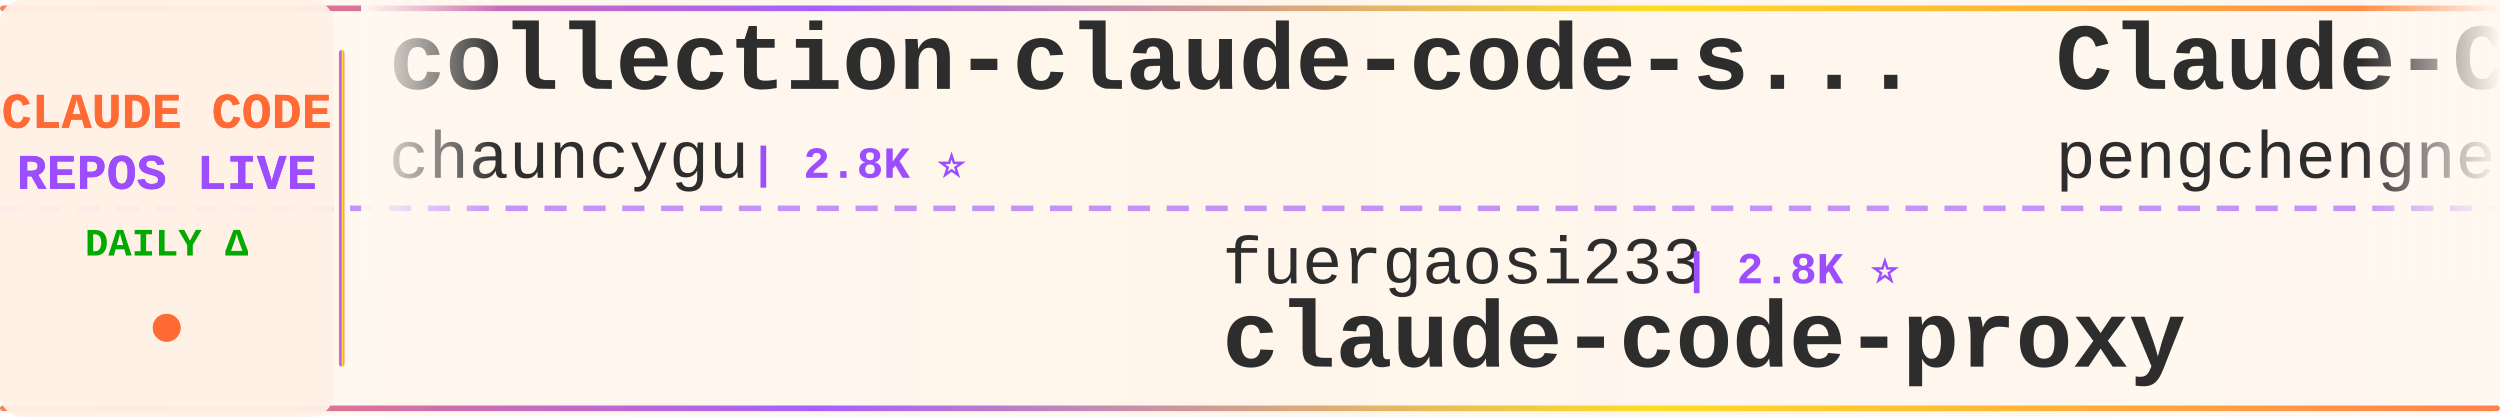
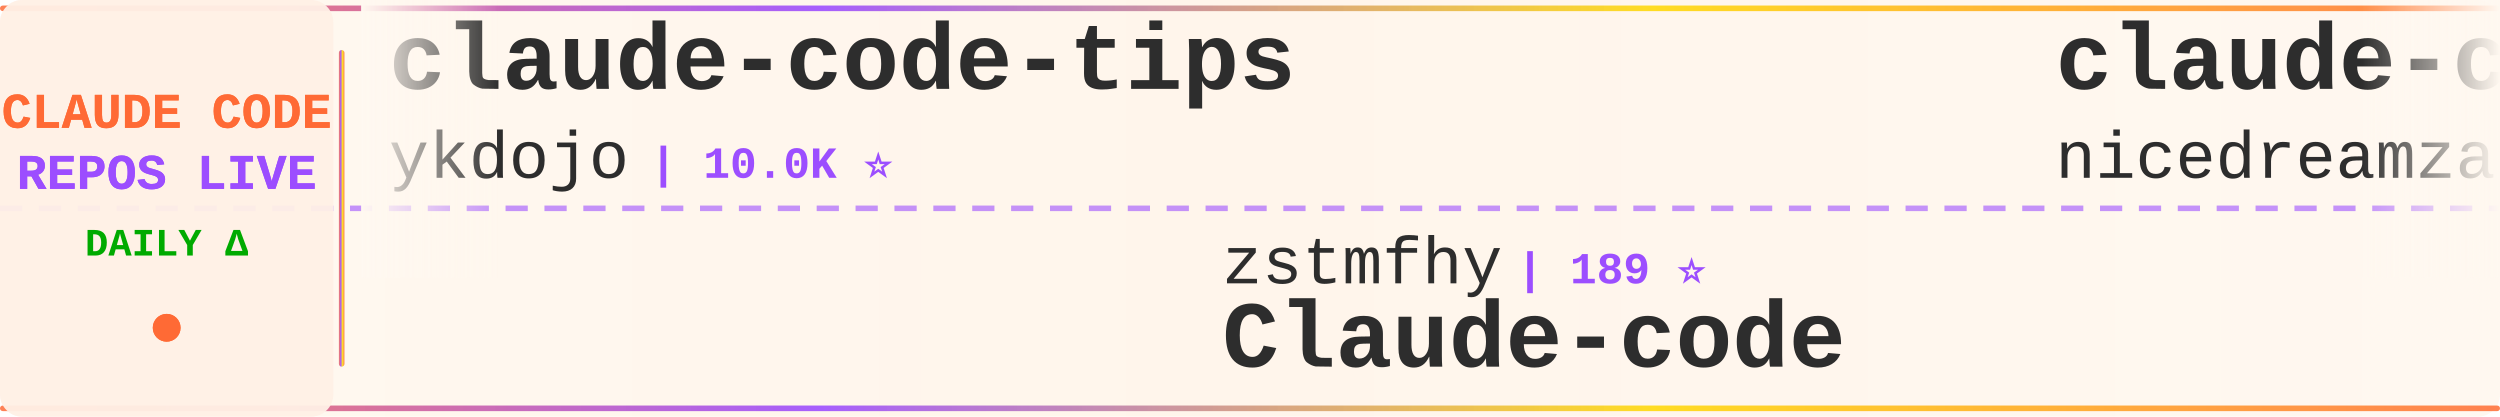
<svg xmlns="http://www.w3.org/2000/svg" width="900" height="150">
  <defs>
    <linearGradient id="tickerBg" x1="0%" y1="0%" x2="100%" y2="0%">
      <stop offset="0%" style="stop-color:#fff8f0;stop-opacity:0.98" />
      <stop offset="50%" style="stop-color:#fff5eb;stop-opacity:1" />
      <stop offset="100%" style="stop-color:#fff8f0;stop-opacity:0.98" />
    </linearGradient>
    <linearGradient id="borderGrad" x1="0%" y1="0%" x2="100%" y2="0%">
      <stop offset="0%" style="stop-color:#FF6B35;stop-opacity:0.85">
        <animate attributeName="stop-opacity" values="0.85;1;0.85" dur="2s" repeatCount="indefinite" />
      </stop>
      <stop offset="33%" style="stop-color:#9C4EFF;stop-opacity:0.9">
        <animate attributeName="stop-opacity" values="0.9;1;0.9" dur="2.2s" repeatCount="indefinite" />
      </stop>
      <stop offset="66%" style="stop-color:#FFD700;stop-opacity:0.85">
        <animate attributeName="stop-opacity" values="0.85;1;0.85" dur="1.8s" repeatCount="indefinite" />
      </stop>
      <stop offset="100%" style="stop-color:#FF6B35;stop-opacity:0.85">
        <animate attributeName="stop-opacity" values="0.85;1;0.85" dur="2s" repeatCount="indefinite" />
      </stop>
    </linearGradient>
    <filter id="textGlow">
      <feGaussianBlur stdDeviation="0.15" result="coloredBlur" />
      <feMerge>
        <feMergeNode in="coloredBlur" />
        <feMergeNode in="SourceGraphic" />
      </feMerge>
    </filter>
    <filter id="metricGlow">
      <feGaussianBlur stdDeviation="0.2" result="coloredBlur" />
      <feMerge>
        <feMergeNode in="coloredBlur" />
        <feMergeNode in="SourceGraphic" />
      </feMerge>
    </filter>
    <linearGradient id="leftFade" x1="0%" y1="0%" x2="100%" y2="0%">
      <stop offset="0%" style="stop-color:#fff8f0;stop-opacity:1" />
      <stop offset="100%" style="stop-color:#fff8f0;stop-opacity:0" />
    </linearGradient>
    <linearGradient id="rightFade" x1="0%" y1="0%" x2="100%" y2="0%">
      <stop offset="0%" style="stop-color:#fff8f0;stop-opacity:0" />
      <stop offset="100%" style="stop-color:#fff8f0;stop-opacity:1" />
    </linearGradient>
  </defs>
  <rect width="900" height="150" fill="url(#tickerBg)" rx="8" />
  <rect x="0" y="2" width="900" height="2" fill="url(#borderGrad)" rx="1" />
  <rect x="0" y="146" width="900" height="2" fill="url(#borderGrad)" rx="1" />
  <line x1="0" y1="75" x2="900" y2="75" stroke="#9C4EFF" stroke-width="2" stroke-dasharray="8 6" opacity="0.6" />
  <rect x="0" y="0" width="120" height="150" fill="#fff0e6" opacity="0.95" rx="8" />
  <text x="60" y="46" font-family="'Courier New', monospace" font-size="18" font-weight="bold" fill="#FF6B35" text-anchor="middle" filter="url(#textGlow)">
    CLAUDE CODE
  </text>
  <text x="60" y="68" font-family="'Courier New', monospace" font-size="18" font-weight="bold" fill="#9C4EFF" text-anchor="middle" filter="url(#textGlow)">
    REPOS LIVE
  </text>
  <text x="60" y="92" font-family="'Courier New', monospace" font-size="14" font-weight="bold" fill="#00aa00" text-anchor="middle">
    DAILY Δ
  </text>
  <circle cx="60" cy="118" r="5" fill="#FF6B35" filter="url(#metricGlow)">
    <animate attributeName="r" values="4;6;4" dur="1.5s" repeatCount="indefinite" />
    <animate attributeName="opacity" values="0.6;1;0.6" dur="1.5s" repeatCount="indefinite" />
  </circle>
  <rect x="122" y="18" width="2" height="114" fill="url(#borderGrad)" rx="1" />
  <clipPath id="tickerClip">
    <rect x="130" y="0" width="770" height="150" />
  </clipPath>
  <g clip-path="url(#tickerClip)">
    <g id="tickerItems">
      <animateTransform attributeName="transform" attributeType="XML" type="translate" from="0 0" to="-3000 0" dur="54s" repeatCount="indefinite" />
      <g transform="translate(0, 0)">
-         <text x="140" y="32" font-family="'Courier New', monospace" font-size="34" font-weight="bold" fill="#2d2d2d">collection-claude-code-s...</text>
-         <text x="140" y="64" font-family="'Courier New', monospace" font-size="24" font-weight="normal" fill="#2d2d2d" opacity="1.0">chauncygu</text>
-         <text x="270" y="64" font-family="'Courier New', monospace" font-size="16" font-weight="bold" fill="#9C4EFF"> | 2.8K ⭐</text>
+         <text x="140" y="32" font-family="'Courier New', monospace" font-size="34" font-weight="bold" fill="#2d2d2d">claude-code-tips</text>
+         <text x="140" y="64" font-family="'Courier New', monospace" font-size="24" font-weight="normal" fill="#2d2d2d" opacity="1.0">ykdojo</text>
+         <text x="234" y="64" font-family="'Courier New', monospace" font-size="16" font-weight="bold" fill="#9C4EFF"> | 10.0K ⭐</text>
      </g>
      <g transform="translate(300, 0)">
-         <text x="140" y="102" font-family="'Courier New', monospace" font-size="24" font-weight="normal" fill="#2d2d2d" opacity="1.0">fuergaosi233</text>
-         <text x="306" y="102" font-family="'Courier New', monospace" font-size="16" font-weight="bold" fill="#9C4EFF"> | 2.8K ⭐</text>
-         <text x="140" y="132" font-family="'Courier New', monospace" font-size="34" font-weight="bold" fill="#2d2d2d">claude-code-proxy</text>
-       </g>
-       <g transform="translate(600, 0)">
-         <text x="140" y="32" font-family="'Courier New', monospace" font-size="34" font-weight="bold" fill="#2d2d2d">Claude-Code</text>
-         <text x="140" y="64" font-family="'Courier New', monospace" font-size="24" font-weight="normal" fill="#2d2d2d" opacity="1.0">pengchengneo</text>
-         <text x="306" y="64" font-family="'Courier New', monospace" font-size="16" font-weight="bold" fill="#9C4EFF"> | 1.8K ⭐</text>
-       </g>
-       <g transform="translate(900, 0)">
-         <text x="140" y="102" font-family="'Courier New', monospace" font-size="24" font-weight="normal" fill="#2d2d2d" opacity="1.0">disler</text>
-         <text x="234" y="102" font-family="'Courier New', monospace" font-size="16" font-weight="bold" fill="#9C4EFF"> | 3.9K ⭐</text>
-         <text x="140" y="132" font-family="'Courier New', monospace" font-size="34" font-weight="bold" fill="#2d2d2d">claude-code-hooks-master...</text>
-       </g>
-       <g transform="translate(1200, 0)">
-         <text x="140" y="32" font-family="'Courier New', monospace" font-size="34" font-weight="bold" fill="#2d2d2d">claude-code-system-promp...</text>
-         <text x="140" y="64" font-family="'Courier New', monospace" font-size="24" font-weight="normal" fill="#2d2d2d" opacity="1.0">Piebald-AI</text>
-         <text x="282" y="64" font-family="'Courier New', monospace" font-size="16" font-weight="bold" fill="#9C4EFF"> | 12.6K ⭐</text>
-       </g>
-       <g transform="translate(1500, 0)">
        <text x="140" y="102" font-family="'Courier New', monospace" font-size="24" font-weight="normal" fill="#2d2d2d" opacity="1.0">zstmfhy</text>
        <text x="246" y="102" font-family="'Courier New', monospace" font-size="16" font-weight="bold" fill="#9C4EFF"> | 189 ⭐</text>
        <text x="140" y="132" font-family="'Courier New', monospace" font-size="34" font-weight="bold" fill="#2d2d2d">Claude-code</text>
      </g>
+       <g transform="translate(600, 0)">
+         <text x="140" y="32" font-family="'Courier New', monospace" font-size="34" font-weight="bold" fill="#2d2d2d">claude-code-local</text>
+         <text x="140" y="64" font-family="'Courier New', monospace" font-size="24" font-weight="normal" fill="#2d2d2d" opacity="1.0">nicedreamzapp</text>
+         <text x="318" y="64" font-family="'Courier New', monospace" font-size="16" font-weight="bold" fill="#9C4EFF"> | 3.3K ⭐</text>
+       </g>
+       <g transform="translate(900, 0)">
+         <text x="140" y="102" font-family="'Courier New', monospace" font-size="24" font-weight="normal" fill="#2d2d2d" opacity="1.0">shareAI-lab</text>
+         <text x="294" y="102" font-family="'Courier New', monospace" font-size="16" font-weight="bold" fill="#9C4EFF"> | 76.1K ⭐ +12</text>
+         <text x="140" y="132" font-family="'Courier New', monospace" font-size="34" font-weight="bold" fill="#2d2d2d">learn-claude-code</text>
+       </g>
+       <g transform="translate(1200, 0)">
+         <text x="140" y="32" font-family="'Courier New', monospace" font-size="34" font-weight="bold" fill="#2d2d2d">claude-code-my-workflow</text>
+         <text x="140" y="64" font-family="'Courier New', monospace" font-size="24" font-weight="normal" fill="#2d2d2d" opacity="1.0">pedrohcgs</text>
+         <text x="270" y="64" font-family="'Courier New', monospace" font-size="16" font-weight="bold" fill="#9C4EFF"> | 1.6K ⭐ +1</text>
+       </g>
+       <g transform="translate(1500, 0)">
+         <text x="140" y="102" font-family="'Courier New', monospace" font-size="24" font-weight="normal" fill="#2d2d2d" opacity="1.0">anthropics</text>
+         <text x="282" y="102" font-family="'Courier New', monospace" font-size="16" font-weight="bold" fill="#9C4EFF"> | 6.2K ⭐ +2</text>
+         <text x="140" y="132" font-family="'Courier New', monospace" font-size="34" font-weight="bold" fill="#2d2d2d">claude-code-security-rev...</text>
+       </g>
      <g transform="translate(1800, 0)">
-         <text x="140" y="32" font-family="'Courier New', monospace" font-size="34" font-weight="bold" fill="#2d2d2d">how-claude-code-works</text>
-         <text x="140" y="64" font-family="'Courier New', monospace" font-size="24" font-weight="normal" fill="#2d2d2d" opacity="1.0">Windy3f3f3f3f</text>
-         <text x="318" y="64" font-family="'Courier New', monospace" font-size="16" font-weight="bold" fill="#9C4EFF"> | 3.6K ⭐ -1</text>
+         <text x="140" y="32" font-family="'Courier New', monospace" font-size="34" font-weight="bold" fill="#2d2d2d">claude-code-hooks-master...</text>
+         <text x="140" y="64" font-family="'Courier New', monospace" font-size="24" font-weight="normal" fill="#2d2d2d" opacity="1.0">disler</text>
+         <text x="234" y="64" font-family="'Courier New', monospace" font-size="16" font-weight="bold" fill="#9C4EFF"> | 3.9K ⭐</text>
      </g>
      <g transform="translate(2100, 0)">
-         <text x="140" y="102" font-family="'Courier New', monospace" font-size="24" font-weight="normal" fill="#2d2d2d" opacity="1.0">kodu-ai</text>
-         <text x="246" y="102" font-family="'Courier New', monospace" font-size="16" font-weight="bold" fill="#9C4EFF"> | 5.2K ⭐</text>
-         <text x="140" y="132" font-family="'Courier New', monospace" font-size="34" font-weight="bold" fill="#2d2d2d">claude-coder</text>
+         <text x="140" y="102" font-family="'Courier New', monospace" font-size="24" font-weight="normal" fill="#2d2d2d" opacity="1.0">SeemSeam</text>
+         <text x="258" y="102" font-family="'Courier New', monospace" font-size="16" font-weight="bold" fill="#9C4EFF"> | 3.5K ⭐</text>
+         <text x="140" y="132" font-family="'Courier New', monospace" font-size="34" font-weight="bold" fill="#2d2d2d">claude_codex_bridge</text>
      </g>
      <g transform="translate(2400, 0)">
-         <text x="140" y="32" font-family="'Courier New', monospace" font-size="34" font-weight="bold" fill="#2d2d2d">sc-claude-code-files</text>
-         <text x="140" y="64" font-family="'Courier New', monospace" font-size="24" font-weight="normal" fill="#2d2d2d" opacity="1.0">https-deeplearning-ai</text>
-         <text x="414" y="64" font-family="'Courier New', monospace" font-size="16" font-weight="bold" fill="#9C4EFF"> | 545 ⭐</text>
+         <text x="140" y="32" font-family="'Courier New', monospace" font-size="34" font-weight="bold" fill="#2d2d2d">Claude-Code-Usage-Monito...</text>
+         <text x="140" y="64" font-family="'Courier New', monospace" font-size="24" font-weight="normal" fill="#2d2d2d" opacity="1.0">Maciek-roboblog</text>
+         <text x="342" y="64" font-family="'Courier New', monospace" font-size="16" font-weight="bold" fill="#9C4EFF"> | 8.7K ⭐ -1</text>
      </g>
      <g transform="translate(2700, 0)">
-         <text x="140" y="102" font-family="'Courier New', monospace" font-size="24" font-weight="normal" fill="#2d2d2d" opacity="1.0">pedrohcgs</text>
-         <text x="270" y="102" font-family="'Courier New', monospace" font-size="16" font-weight="bold" fill="#9C4EFF"> | 1.6K ⭐ +1</text>
-         <text x="140" y="132" font-family="'Courier New', monospace" font-size="34" font-weight="bold" fill="#2d2d2d">claude-code-my-workflow</text>
+         <text x="140" y="102" font-family="'Courier New', monospace" font-size="24" font-weight="normal" fill="#2d2d2d" opacity="1.0">AprilNEA</text>
+         <text x="258" y="102" font-family="'Courier New', monospace" font-size="16" font-weight="bold" fill="#9C4EFF"> | 392 ⭐</text>
+         <text x="140" y="132" font-family="'Courier New', monospace" font-size="34" font-weight="bold" fill="#2d2d2d">claude-code-source</text>
      </g>
      <g transform="translate(3000, 0)">
-         <text x="140" y="32" font-family="'Courier New', monospace" font-size="34" font-weight="bold" fill="#2d2d2d">collection-claude-code-s...</text>
-         <text x="140" y="64" font-family="'Courier New', monospace" font-size="24" font-weight="normal" fill="#2d2d2d" opacity="1.0">chauncygu</text>
-         <text x="270" y="64" font-family="'Courier New', monospace" font-size="16" font-weight="bold" fill="#9C4EFF"> | 2.8K ⭐</text>
+         <text x="140" y="32" font-family="'Courier New', monospace" font-size="34" font-weight="bold" fill="#2d2d2d">claude-code-tips</text>
+         <text x="140" y="64" font-family="'Courier New', monospace" font-size="24" font-weight="normal" fill="#2d2d2d" opacity="1.0">ykdojo</text>
+         <text x="234" y="64" font-family="'Courier New', monospace" font-size="16" font-weight="bold" fill="#9C4EFF"> | 10.0K ⭐</text>
      </g>
      <g transform="translate(3300, 0)">
-         <text x="140" y="102" font-family="'Courier New', monospace" font-size="24" font-weight="normal" fill="#2d2d2d" opacity="1.0">fuergaosi233</text>
-         <text x="306" y="102" font-family="'Courier New', monospace" font-size="16" font-weight="bold" fill="#9C4EFF"> | 2.8K ⭐</text>
-         <text x="140" y="132" font-family="'Courier New', monospace" font-size="34" font-weight="bold" fill="#2d2d2d">claude-code-proxy</text>
+         <text x="140" y="102" font-family="'Courier New', monospace" font-size="24" font-weight="normal" fill="#2d2d2d" opacity="1.0">zstmfhy</text>
+         <text x="246" y="102" font-family="'Courier New', monospace" font-size="16" font-weight="bold" fill="#9C4EFF"> | 189 ⭐</text>
+         <text x="140" y="132" font-family="'Courier New', monospace" font-size="34" font-weight="bold" fill="#2d2d2d">Claude-code</text>
      </g>
      <g transform="translate(3600, 0)">
-         <text x="140" y="32" font-family="'Courier New', monospace" font-size="34" font-weight="bold" fill="#2d2d2d">Claude-Code</text>
-         <text x="140" y="64" font-family="'Courier New', monospace" font-size="24" font-weight="normal" fill="#2d2d2d" opacity="1.0">pengchengneo</text>
-         <text x="306" y="64" font-family="'Courier New', monospace" font-size="16" font-weight="bold" fill="#9C4EFF"> | 1.8K ⭐</text>
+         <text x="140" y="32" font-family="'Courier New', monospace" font-size="34" font-weight="bold" fill="#2d2d2d">claude-code-local</text>
+         <text x="140" y="64" font-family="'Courier New', monospace" font-size="24" font-weight="normal" fill="#2d2d2d" opacity="1.0">nicedreamzapp</text>
+         <text x="318" y="64" font-family="'Courier New', monospace" font-size="16" font-weight="bold" fill="#9C4EFF"> | 3.3K ⭐</text>
      </g>
      <g transform="translate(3900, 0)">
-         <text x="140" y="102" font-family="'Courier New', monospace" font-size="24" font-weight="normal" fill="#2d2d2d" opacity="1.0">disler</text>
-         <text x="234" y="102" font-family="'Courier New', monospace" font-size="16" font-weight="bold" fill="#9C4EFF"> | 3.9K ⭐</text>
-         <text x="140" y="132" font-family="'Courier New', monospace" font-size="34" font-weight="bold" fill="#2d2d2d">claude-code-hooks-master...</text>
+         <text x="140" y="102" font-family="'Courier New', monospace" font-size="24" font-weight="normal" fill="#2d2d2d" opacity="1.0">shareAI-lab</text>
+         <text x="294" y="102" font-family="'Courier New', monospace" font-size="16" font-weight="bold" fill="#9C4EFF"> | 76.1K ⭐ +12</text>
+         <text x="140" y="132" font-family="'Courier New', monospace" font-size="34" font-weight="bold" fill="#2d2d2d">learn-claude-code</text>
      </g>
    </g>
  </g>
  <rect x="130" y="0" width="50" height="100" fill="url(#leftFade)" />
  <rect x="850" y="0" width="50" height="100" fill="url(#rightFade)" />
</svg>
